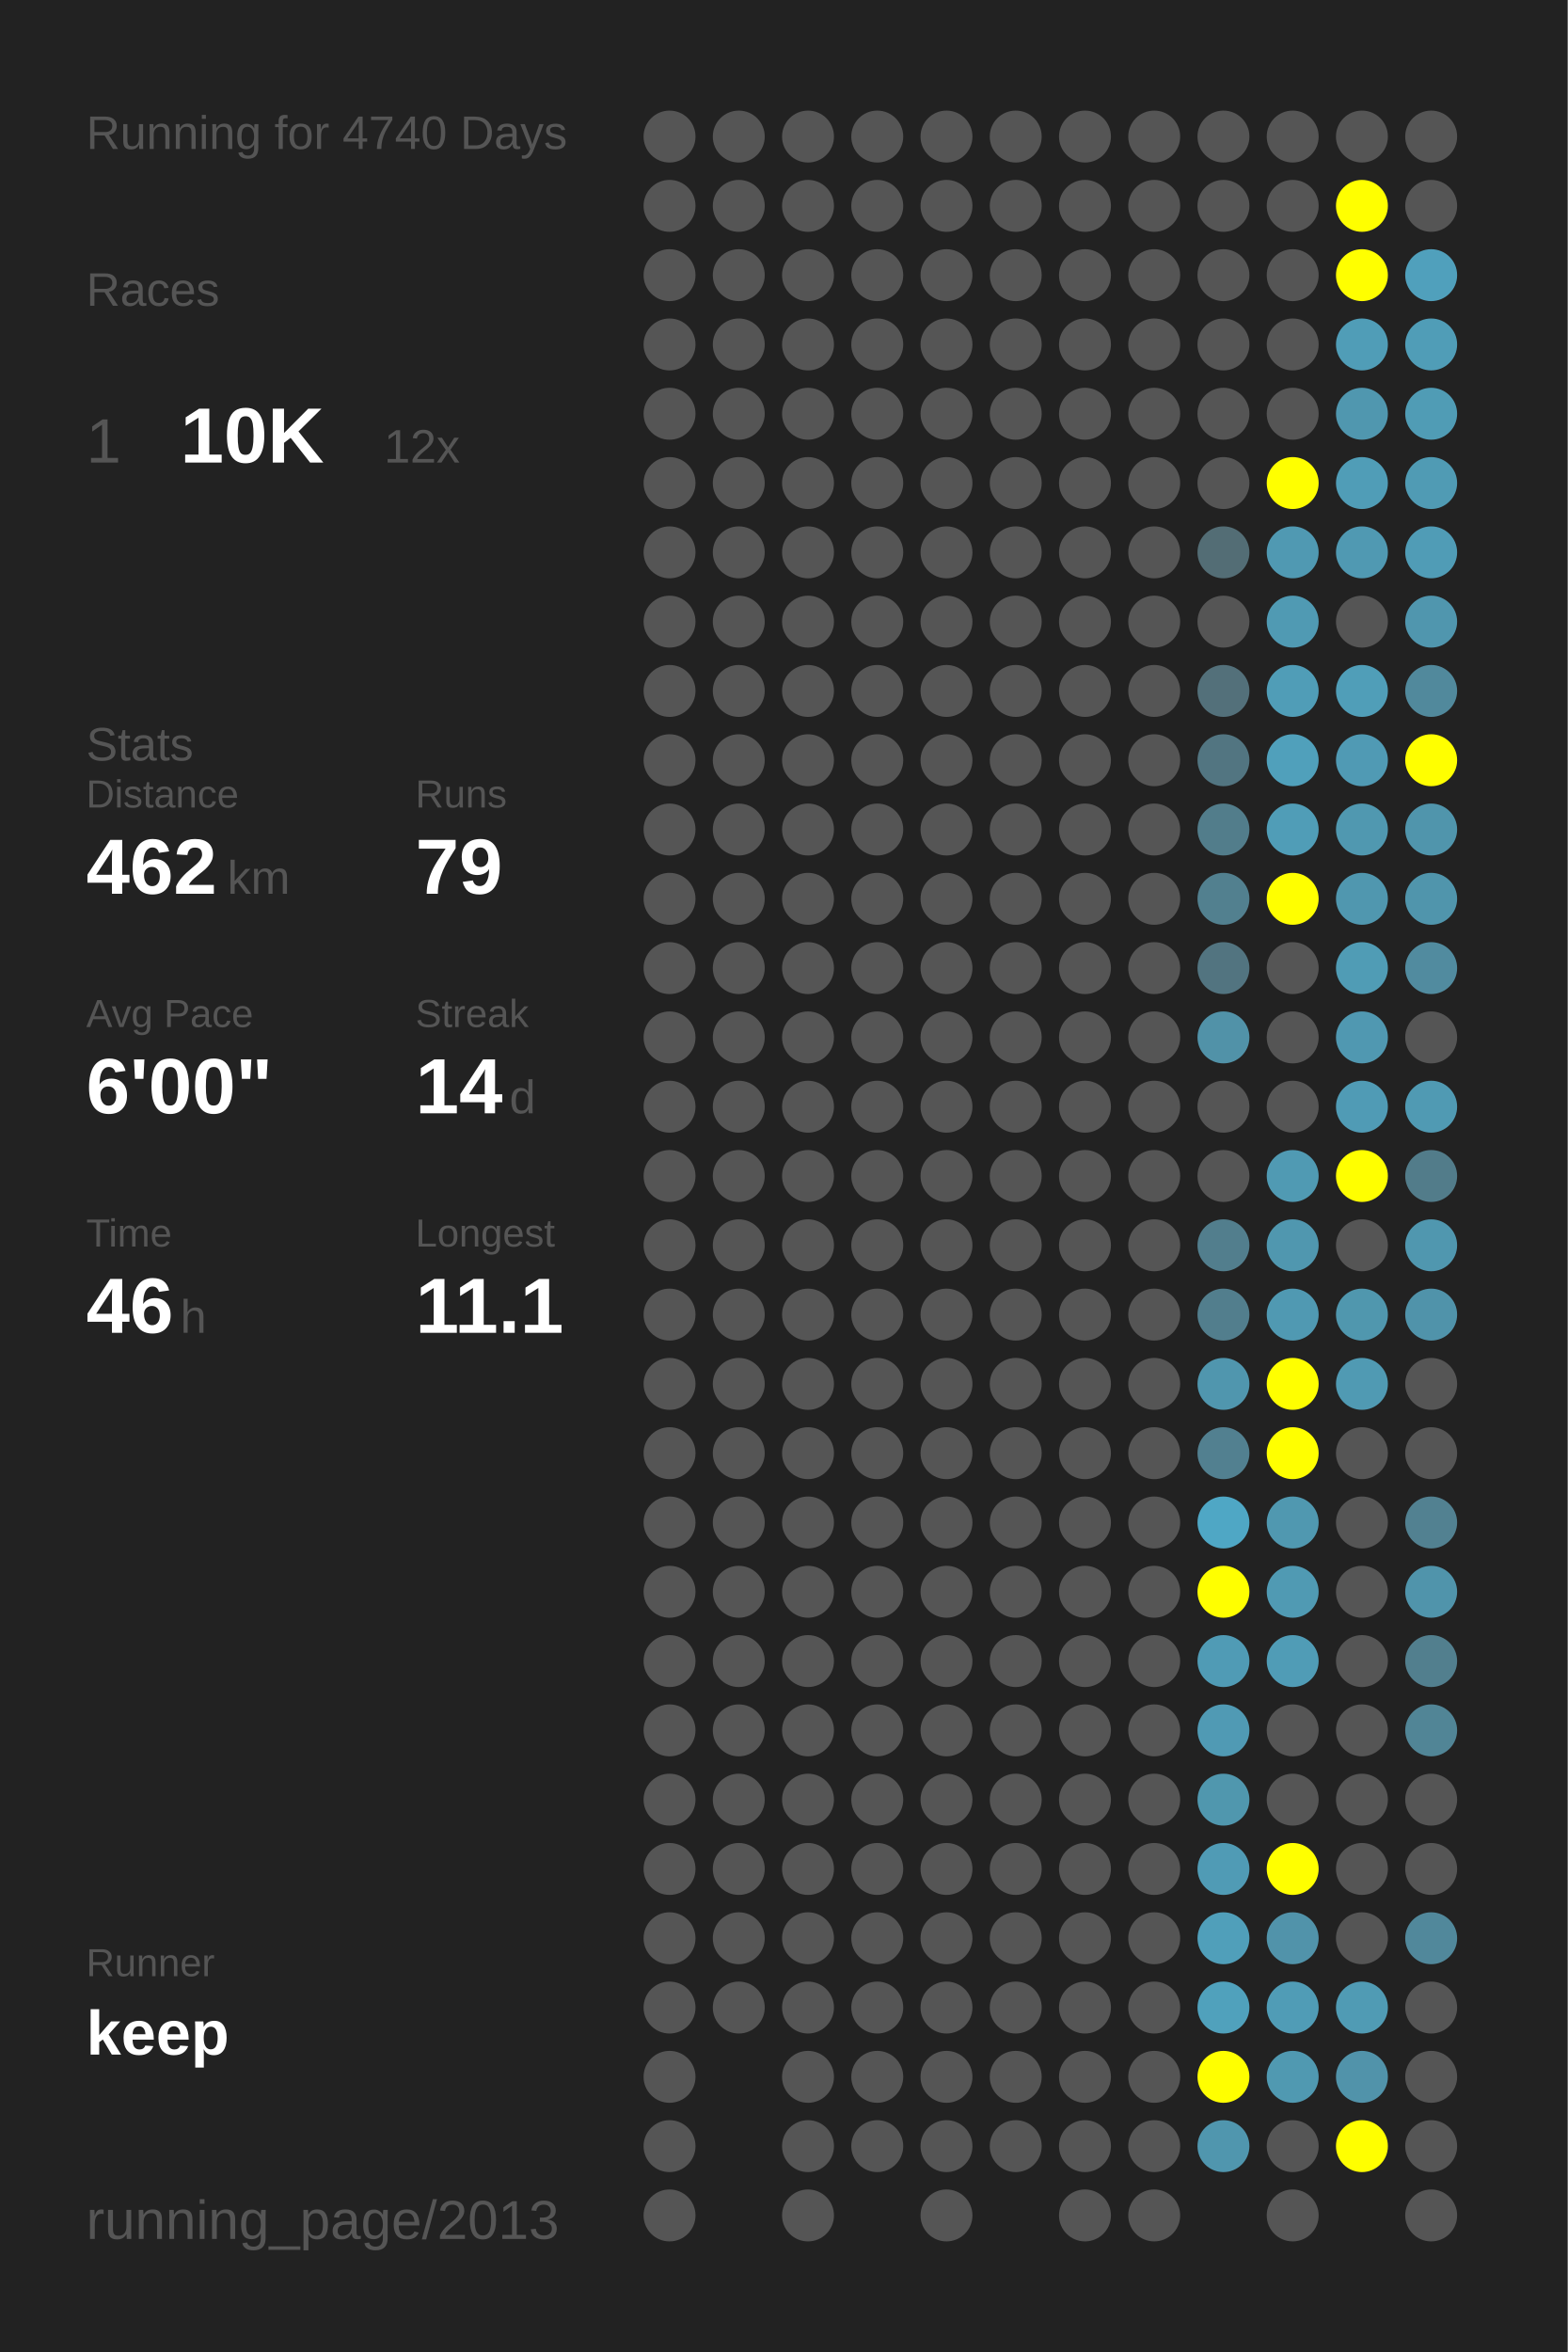
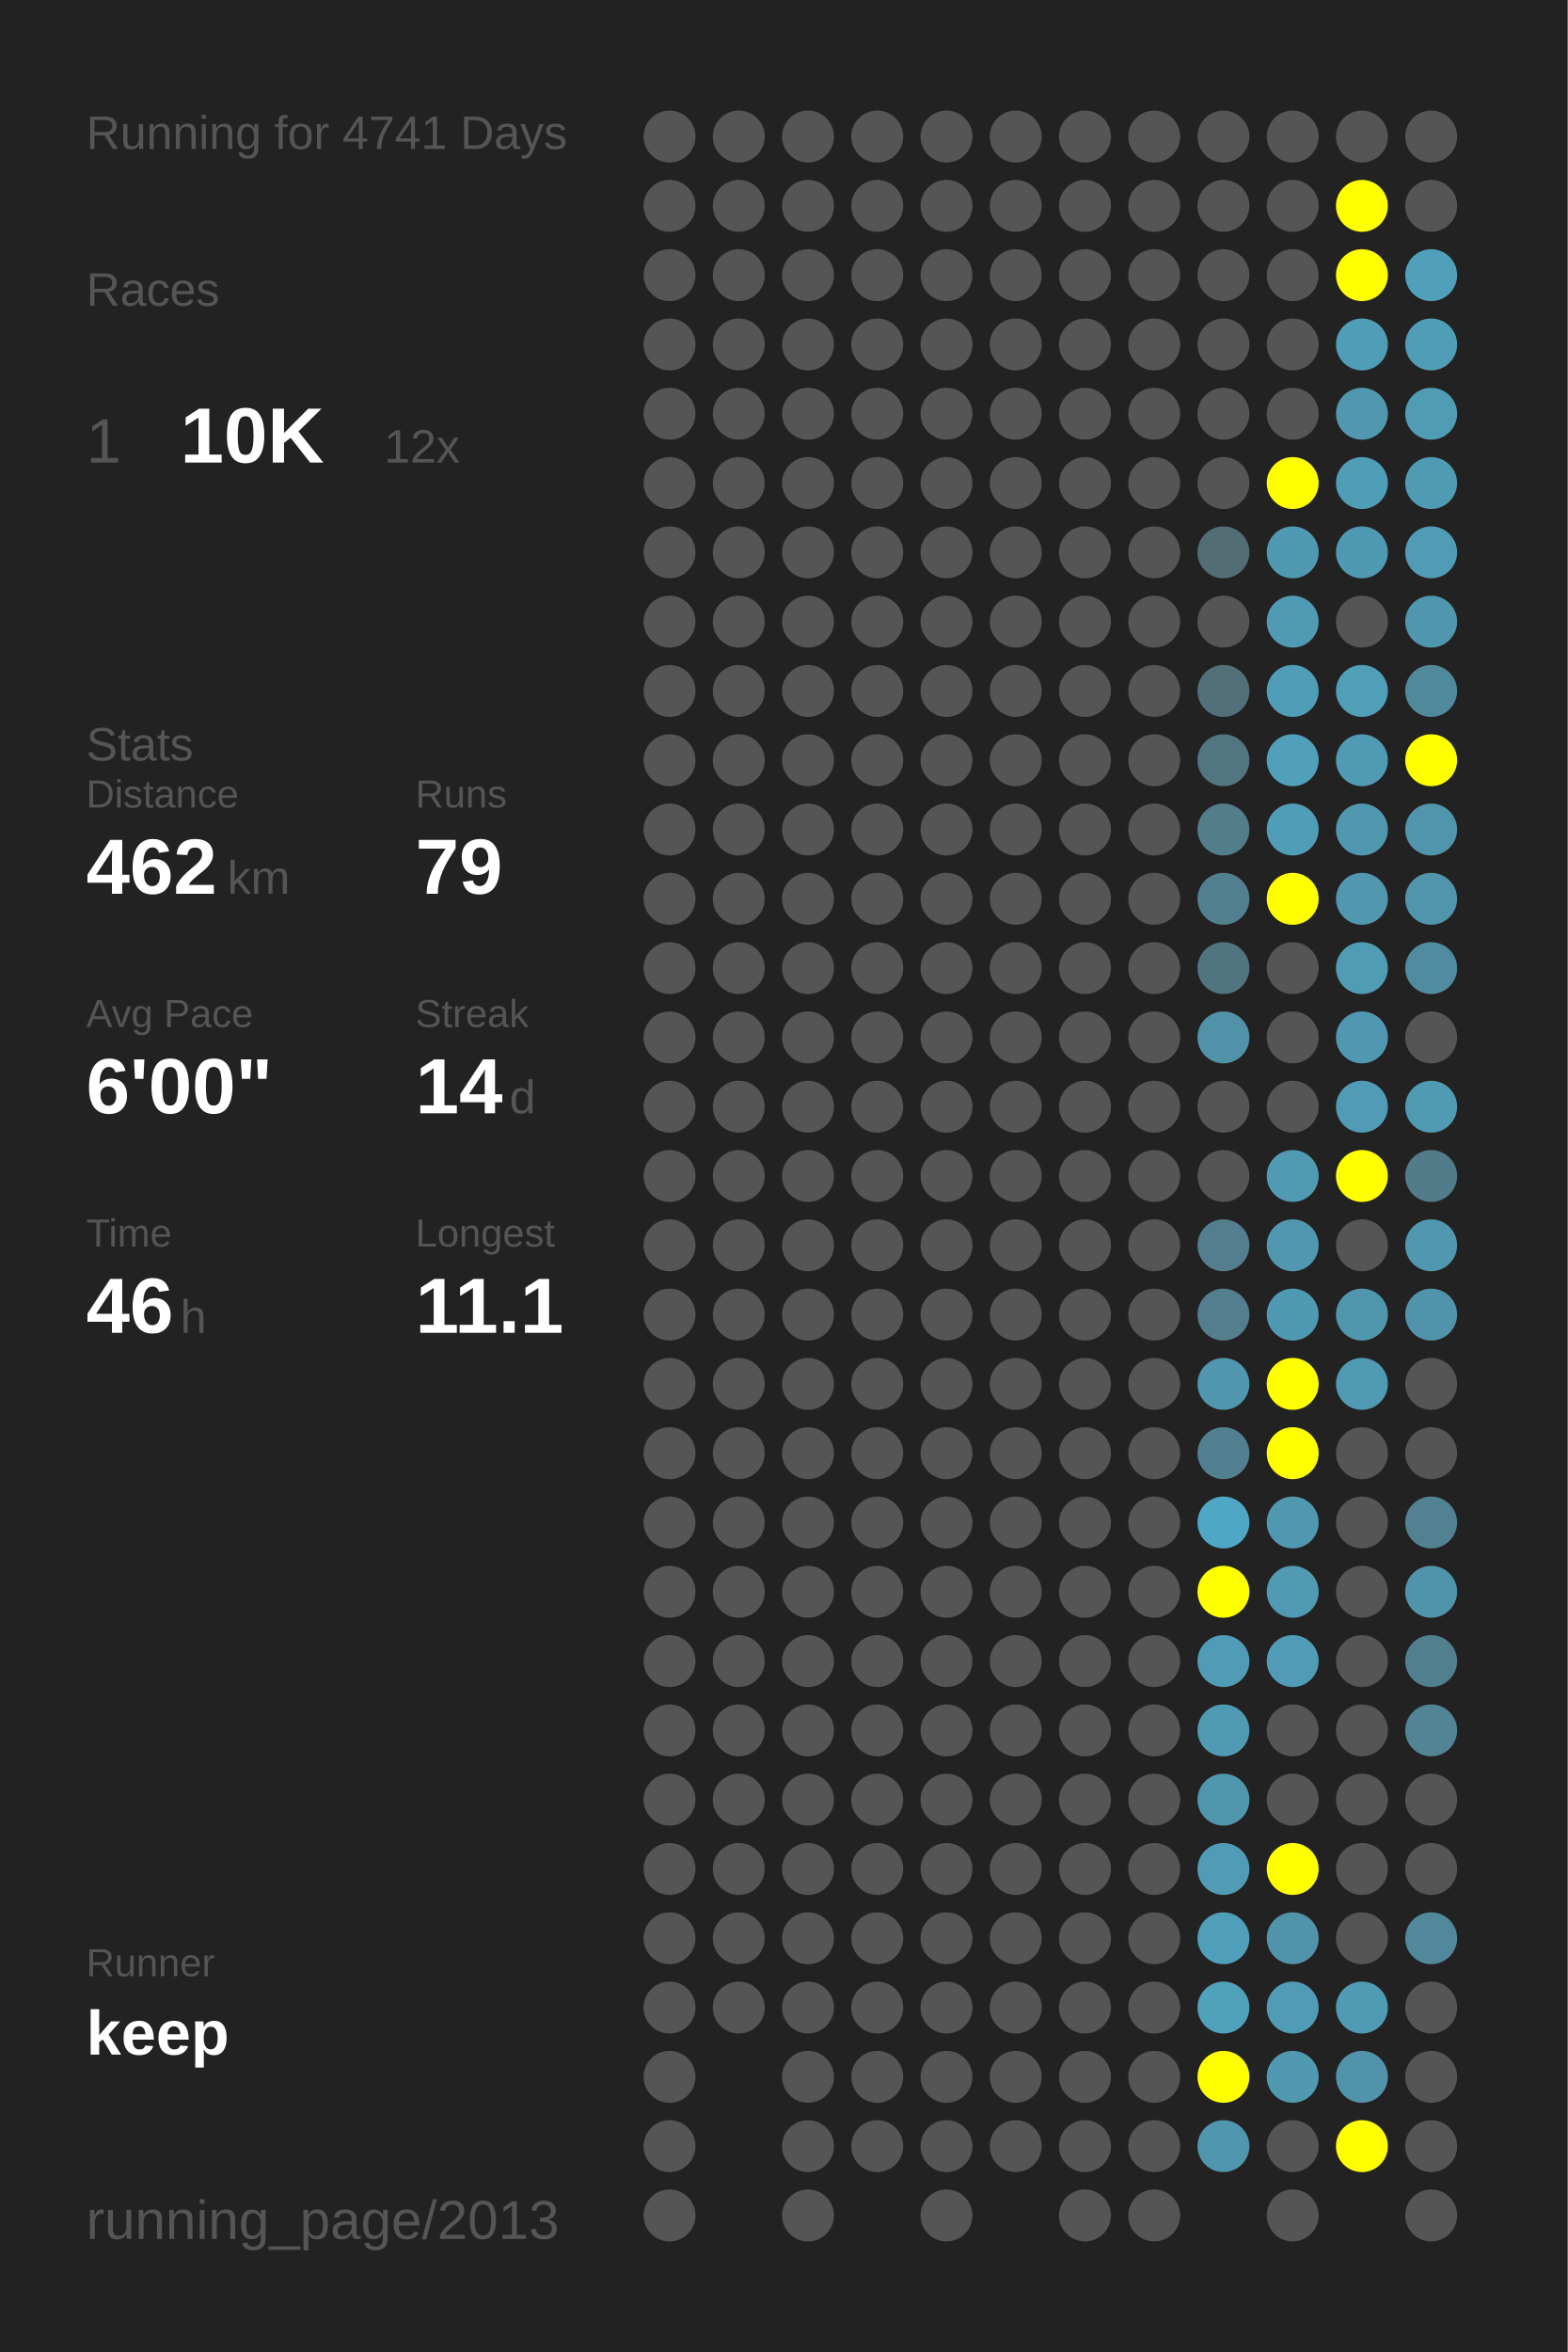
<svg xmlns="http://www.w3.org/2000/svg" baseProfile="full" height="300mm" version="1.1" viewBox="0,0,200,300" width="200mm">
  <defs />
  <rect fill="#222222" height="300" width="200" x="0" y="0" />
-   <text fill="#555555" style="font-size:6px; font-family:Arial;" x="11" y="19">Running for 4740 Days</text>
+   <text fill="#555555" style="font-size:6px; font-family:Arial;" x="11" y="19">Running for 4741 Days</text>
  <text fill="#555555" style="font-size:6px; font-family:Arial;" x="11" y="39">Races</text>
  <text fill="#555555" style="font-size:8px; font-family:Arial;" x="11" y="59">1</text>
  <text fill="#FFFFFF" style="font-size:10px; font-family:Arial; font-weight:bold;" x="23" y="59">10K</text>
  <text fill="#555555" style="font-size:6px; font-family:Arial;" x="49" y="59">12x</text>
  <text fill="#555555" style="font-size:6px; font-family:Arial;" x="11" y="97">Stats</text>
  <text fill="#555555" style="font-size:5px; font-family:Arial;" x="11" y="103">Distance</text>
  <text fill="#FFFFFF" style="font-size:10px; font-family:Arial; font-weight:bold;" x="11" y="114">462</text>
  <text fill="#555555" style="font-size:6px; font-family:Arial;" x="29" y="114">km</text>
  <text fill="#555555" style="font-size:5px; font-family:Arial;" x="53" y="103">Runs</text>
  <text fill="#FFFFFF" style="font-size:10px; font-family:Arial; font-weight:bold;" x="53" y="114">79</text>
  <text fill="#555555" style="font-size:5px; font-family:Arial;" x="11" y="131">Avg Pace</text>
  <text fill="#FFFFFF" style="font-size:10px; font-family:Arial; font-weight:bold;" x="11" y="142">6'00"</text>
  <text fill="#555555" style="font-size:5px; font-family:Arial;" x="53" y="131">Streak</text>
  <text fill="#FFFFFF" style="font-size:10px; font-family:Arial; font-weight:bold;" x="53" y="142">14</text>
  <text fill="#555555" style="font-size:6px; font-family:Arial;" x="65" y="142">d</text>
  <text fill="#555555" style="font-size:5px; font-family:Arial;" x="11" y="159">Time</text>
  <text fill="#FFFFFF" style="font-size:10px; font-family:Arial; font-weight:bold;" x="11" y="170">46</text>
  <text fill="#555555" style="font-size:6px; font-family:Arial;" x="23" y="170">h</text>
  <text fill="#555555" style="font-size:5px; font-family:Arial;" x="53" y="159">Longest</text>
  <text fill="#FFFFFF" style="font-size:10px; font-family:Arial; font-weight:bold;" x="53" y="170">11.1</text>
  <text fill="#555555" style="font-size:5px; font-family:Arial;" x="11" y="252.065">Runner</text>
  <text fill="#FFFFFF" style="font-size:8px; font-family:Arial; font-weight:bold;" x="11" y="262.065">keep</text>
  <text fill="#555555" style="font-size:7px; font-family:Arial;" x="11" y="285.581">running_page/2013</text>
  <circle cx="85.417" cy="17.419" fill="#555555" r="3.312" />
  <circle cx="85.417" cy="26.258" fill="#555555" r="3.312" />
  <circle cx="85.417" cy="35.097" fill="#555555" r="3.312" />
  <circle cx="85.417" cy="43.935" fill="#555555" r="3.312" />
  <circle cx="85.417" cy="52.774" fill="#555555" r="3.312" />
  <circle cx="85.417" cy="61.613" fill="#555555" r="3.312" />
  <circle cx="85.417" cy="70.452" fill="#555555" r="3.312" />
  <circle cx="85.417" cy="79.29" fill="#555555" r="3.312" />
  <circle cx="85.417" cy="88.129" fill="#555555" r="3.312" />
  <circle cx="85.417" cy="96.968" fill="#555555" r="3.312" />
  <circle cx="85.417" cy="105.806" fill="#555555" r="3.312" />
  <circle cx="85.417" cy="114.645" fill="#555555" r="3.312" />
  <circle cx="85.417" cy="123.484" fill="#555555" r="3.312" />
  <circle cx="85.417" cy="132.323" fill="#555555" r="3.312" />
  <circle cx="85.417" cy="141.161" fill="#555555" r="3.312" />
  <circle cx="85.417" cy="150" fill="#555555" r="3.312" />
  <circle cx="85.417" cy="158.839" fill="#555555" r="3.312" />
  <circle cx="85.417" cy="167.677" fill="#555555" r="3.312" />
  <circle cx="85.417" cy="176.516" fill="#555555" r="3.312" />
  <circle cx="85.417" cy="185.355" fill="#555555" r="3.312" />
  <circle cx="85.417" cy="194.194" fill="#555555" r="3.312" />
  <circle cx="85.417" cy="203.032" fill="#555555" r="3.312" />
  <circle cx="85.417" cy="211.871" fill="#555555" r="3.312" />
  <circle cx="85.417" cy="220.71" fill="#555555" r="3.312" />
  <circle cx="85.417" cy="229.548" fill="#555555" r="3.312" />
  <circle cx="85.417" cy="238.387" fill="#555555" r="3.312" />
  <circle cx="85.417" cy="247.226" fill="#555555" r="3.312" />
  <circle cx="85.417" cy="256.065" fill="#555555" r="3.312" />
  <circle cx="85.417" cy="264.903" fill="#555555" r="3.312" />
  <circle cx="85.417" cy="273.742" fill="#555555" r="3.312" />
  <circle cx="85.417" cy="282.581" fill="#555555" r="3.312" />
  <circle cx="94.25" cy="17.419" fill="#555555" r="3.312" />
  <circle cx="94.25" cy="26.258" fill="#555555" r="3.312" />
  <circle cx="94.25" cy="35.097" fill="#555555" r="3.312" />
  <circle cx="94.25" cy="43.935" fill="#555555" r="3.312" />
  <circle cx="94.25" cy="52.774" fill="#555555" r="3.312" />
  <circle cx="94.25" cy="61.613" fill="#555555" r="3.312" />
  <circle cx="94.25" cy="70.452" fill="#555555" r="3.312" />
  <circle cx="94.25" cy="79.29" fill="#555555" r="3.312" />
  <circle cx="94.25" cy="88.129" fill="#555555" r="3.312" />
  <circle cx="94.25" cy="96.968" fill="#555555" r="3.312" />
  <circle cx="94.25" cy="105.806" fill="#555555" r="3.312" />
  <circle cx="94.25" cy="114.645" fill="#555555" r="3.312" />
  <circle cx="94.25" cy="123.484" fill="#555555" r="3.312" />
  <circle cx="94.25" cy="132.323" fill="#555555" r="3.312" />
  <circle cx="94.25" cy="141.161" fill="#555555" r="3.312" />
  <circle cx="94.25" cy="150" fill="#555555" r="3.312" />
  <circle cx="94.25" cy="158.839" fill="#555555" r="3.312" />
  <circle cx="94.25" cy="167.677" fill="#555555" r="3.312" />
  <circle cx="94.25" cy="176.516" fill="#555555" r="3.312" />
  <circle cx="94.25" cy="185.355" fill="#555555" r="3.312" />
  <circle cx="94.25" cy="194.194" fill="#555555" r="3.312" />
  <circle cx="94.25" cy="203.032" fill="#555555" r="3.312" />
  <circle cx="94.25" cy="211.871" fill="#555555" r="3.312" />
  <circle cx="94.25" cy="220.71" fill="#555555" r="3.312" />
  <circle cx="94.25" cy="229.548" fill="#555555" r="3.312" />
  <circle cx="94.25" cy="238.387" fill="#555555" r="3.312" />
  <circle cx="94.25" cy="247.226" fill="#555555" r="3.312" />
  <circle cx="94.25" cy="256.065" fill="#555555" r="3.312" />
  <circle cx="103.083" cy="17.419" fill="#555555" r="3.312" />
  <circle cx="103.083" cy="26.258" fill="#555555" r="3.312" />
  <circle cx="103.083" cy="35.097" fill="#555555" r="3.312" />
  <circle cx="103.083" cy="43.935" fill="#555555" r="3.312" />
  <circle cx="103.083" cy="52.774" fill="#555555" r="3.312" />
  <circle cx="103.083" cy="61.613" fill="#555555" r="3.312" />
  <circle cx="103.083" cy="70.452" fill="#555555" r="3.312" />
  <circle cx="103.083" cy="79.29" fill="#555555" r="3.312" />
  <circle cx="103.083" cy="88.129" fill="#555555" r="3.312" />
  <circle cx="103.083" cy="96.968" fill="#555555" r="3.312" />
  <circle cx="103.083" cy="105.806" fill="#555555" r="3.312" />
  <circle cx="103.083" cy="114.645" fill="#555555" r="3.312" />
  <circle cx="103.083" cy="123.484" fill="#555555" r="3.312" />
  <circle cx="103.083" cy="132.323" fill="#555555" r="3.312" />
  <circle cx="103.083" cy="141.161" fill="#555555" r="3.312" />
  <circle cx="103.083" cy="150" fill="#555555" r="3.312" />
  <circle cx="103.083" cy="158.839" fill="#555555" r="3.312" />
  <circle cx="103.083" cy="167.677" fill="#555555" r="3.312" />
  <circle cx="103.083" cy="176.516" fill="#555555" r="3.312" />
  <circle cx="103.083" cy="185.355" fill="#555555" r="3.312" />
  <circle cx="103.083" cy="194.194" fill="#555555" r="3.312" />
  <circle cx="103.083" cy="203.032" fill="#555555" r="3.312" />
  <circle cx="103.083" cy="211.871" fill="#555555" r="3.312" />
  <circle cx="103.083" cy="220.71" fill="#555555" r="3.312" />
  <circle cx="103.083" cy="229.548" fill="#555555" r="3.312" />
  <circle cx="103.083" cy="238.387" fill="#555555" r="3.312" />
  <circle cx="103.083" cy="247.226" fill="#555555" r="3.312" />
  <circle cx="103.083" cy="256.065" fill="#555555" r="3.312" />
  <circle cx="103.083" cy="264.903" fill="#555555" r="3.312" />
  <circle cx="103.083" cy="273.742" fill="#555555" r="3.312" />
  <circle cx="103.083" cy="282.581" fill="#555555" r="3.312" />
  <circle cx="111.917" cy="17.419" fill="#555555" r="3.312" />
  <circle cx="111.917" cy="26.258" fill="#555555" r="3.312" />
  <circle cx="111.917" cy="35.097" fill="#555555" r="3.312" />
  <circle cx="111.917" cy="43.935" fill="#555555" r="3.312" />
  <circle cx="111.917" cy="52.774" fill="#555555" r="3.312" />
  <circle cx="111.917" cy="61.613" fill="#555555" r="3.312" />
  <circle cx="111.917" cy="70.452" fill="#555555" r="3.312" />
  <circle cx="111.917" cy="79.29" fill="#555555" r="3.312" />
  <circle cx="111.917" cy="88.129" fill="#555555" r="3.312" />
  <circle cx="111.917" cy="96.968" fill="#555555" r="3.312" />
  <circle cx="111.917" cy="105.806" fill="#555555" r="3.312" />
  <circle cx="111.917" cy="114.645" fill="#555555" r="3.312" />
  <circle cx="111.917" cy="123.484" fill="#555555" r="3.312" />
  <circle cx="111.917" cy="132.323" fill="#555555" r="3.312" />
  <circle cx="111.917" cy="141.161" fill="#555555" r="3.312" />
  <circle cx="111.917" cy="150" fill="#555555" r="3.312" />
  <circle cx="111.917" cy="158.839" fill="#555555" r="3.312" />
  <circle cx="111.917" cy="167.677" fill="#555555" r="3.312" />
  <circle cx="111.917" cy="176.516" fill="#555555" r="3.312" />
  <circle cx="111.917" cy="185.355" fill="#555555" r="3.312" />
  <circle cx="111.917" cy="194.194" fill="#555555" r="3.312" />
  <circle cx="111.917" cy="203.032" fill="#555555" r="3.312" />
  <circle cx="111.917" cy="211.871" fill="#555555" r="3.312" />
  <circle cx="111.917" cy="220.71" fill="#555555" r="3.312" />
  <circle cx="111.917" cy="229.548" fill="#555555" r="3.312" />
  <circle cx="111.917" cy="238.387" fill="#555555" r="3.312" />
  <circle cx="111.917" cy="247.226" fill="#555555" r="3.312" />
  <circle cx="111.917" cy="256.065" fill="#555555" r="3.312" />
  <circle cx="111.917" cy="264.903" fill="#555555" r="3.312" />
  <circle cx="111.917" cy="273.742" fill="#555555" r="3.312" />
  <circle cx="120.75" cy="17.419" fill="#555555" r="3.312" />
  <circle cx="120.75" cy="26.258" fill="#555555" r="3.312" />
  <circle cx="120.75" cy="35.097" fill="#555555" r="3.312" />
  <circle cx="120.75" cy="43.935" fill="#555555" r="3.312" />
  <circle cx="120.75" cy="52.774" fill="#555555" r="3.312" />
  <circle cx="120.75" cy="61.613" fill="#555555" r="3.312" />
  <circle cx="120.75" cy="70.452" fill="#555555" r="3.312" />
  <circle cx="120.75" cy="79.29" fill="#555555" r="3.312" />
  <circle cx="120.75" cy="88.129" fill="#555555" r="3.312" />
  <circle cx="120.75" cy="96.968" fill="#555555" r="3.312" />
  <circle cx="120.75" cy="105.806" fill="#555555" r="3.312" />
  <circle cx="120.75" cy="114.645" fill="#555555" r="3.312" />
  <circle cx="120.75" cy="123.484" fill="#555555" r="3.312" />
  <circle cx="120.75" cy="132.323" fill="#555555" r="3.312" />
  <circle cx="120.75" cy="141.161" fill="#555555" r="3.312" />
  <circle cx="120.75" cy="150" fill="#555555" r="3.312" />
  <circle cx="120.75" cy="158.839" fill="#555555" r="3.312" />
  <circle cx="120.75" cy="167.677" fill="#555555" r="3.312" />
  <circle cx="120.75" cy="176.516" fill="#555555" r="3.312" />
  <circle cx="120.75" cy="185.355" fill="#555555" r="3.312" />
  <circle cx="120.75" cy="194.194" fill="#555555" r="3.312" />
  <circle cx="120.75" cy="203.032" fill="#555555" r="3.312" />
  <circle cx="120.75" cy="211.871" fill="#555555" r="3.312" />
  <circle cx="120.75" cy="220.71" fill="#555555" r="3.312" />
  <circle cx="120.75" cy="229.548" fill="#555555" r="3.312" />
  <circle cx="120.75" cy="238.387" fill="#555555" r="3.312" />
  <circle cx="120.75" cy="247.226" fill="#555555" r="3.312" />
  <circle cx="120.75" cy="256.065" fill="#555555" r="3.312" />
  <circle cx="120.75" cy="264.903" fill="#555555" r="3.312" />
  <circle cx="120.75" cy="273.742" fill="#555555" r="3.312" />
  <circle cx="120.75" cy="282.581" fill="#555555" r="3.312" />
  <circle cx="129.583" cy="17.419" fill="#555555" r="3.312" />
  <circle cx="129.583" cy="26.258" fill="#555555" r="3.312" />
  <circle cx="129.583" cy="35.097" fill="#555555" r="3.312" />
  <circle cx="129.583" cy="43.935" fill="#555555" r="3.312" />
  <circle cx="129.583" cy="52.774" fill="#555555" r="3.312" />
  <circle cx="129.583" cy="61.613" fill="#555555" r="3.312" />
  <circle cx="129.583" cy="70.452" fill="#555555" r="3.312" />
  <circle cx="129.583" cy="79.29" fill="#555555" r="3.312" />
  <circle cx="129.583" cy="88.129" fill="#555555" r="3.312" />
  <circle cx="129.583" cy="96.968" fill="#555555" r="3.312" />
  <circle cx="129.583" cy="105.806" fill="#555555" r="3.312" />
  <circle cx="129.583" cy="114.645" fill="#555555" r="3.312" />
  <circle cx="129.583" cy="123.484" fill="#555555" r="3.312" />
  <circle cx="129.583" cy="132.323" fill="#555555" r="3.312" />
  <circle cx="129.583" cy="141.161" fill="#555555" r="3.312" />
  <circle cx="129.583" cy="150" fill="#555555" r="3.312" />
  <circle cx="129.583" cy="158.839" fill="#555555" r="3.312" />
  <circle cx="129.583" cy="167.677" fill="#555555" r="3.312" />
  <circle cx="129.583" cy="176.516" fill="#555555" r="3.312" />
  <circle cx="129.583" cy="185.355" fill="#555555" r="3.312" />
  <circle cx="129.583" cy="194.194" fill="#555555" r="3.312" />
  <circle cx="129.583" cy="203.032" fill="#555555" r="3.312" />
  <circle cx="129.583" cy="211.871" fill="#555555" r="3.312" />
  <circle cx="129.583" cy="220.71" fill="#555555" r="3.312" />
  <circle cx="129.583" cy="229.548" fill="#555555" r="3.312" />
  <circle cx="129.583" cy="238.387" fill="#555555" r="3.312" />
  <circle cx="129.583" cy="247.226" fill="#555555" r="3.312" />
  <circle cx="129.583" cy="256.065" fill="#555555" r="3.312" />
  <circle cx="129.583" cy="264.903" fill="#555555" r="3.312" />
  <circle cx="129.583" cy="273.742" fill="#555555" r="3.312" />
  <circle cx="138.417" cy="17.419" fill="#555555" r="3.312" />
  <circle cx="138.417" cy="26.258" fill="#555555" r="3.312" />
  <circle cx="138.417" cy="35.097" fill="#555555" r="3.312" />
  <circle cx="138.417" cy="43.935" fill="#555555" r="3.312" />
  <circle cx="138.417" cy="52.774" fill="#555555" r="3.312" />
  <circle cx="138.417" cy="61.613" fill="#555555" r="3.312" />
  <circle cx="138.417" cy="70.452" fill="#555555" r="3.312" />
  <circle cx="138.417" cy="79.29" fill="#555555" r="3.312" />
  <circle cx="138.417" cy="88.129" fill="#555555" r="3.312" />
  <circle cx="138.417" cy="96.968" fill="#555555" r="3.312" />
  <circle cx="138.417" cy="105.806" fill="#555555" r="3.312" />
  <circle cx="138.417" cy="114.645" fill="#555555" r="3.312" />
  <circle cx="138.417" cy="123.484" fill="#555555" r="3.312" />
  <circle cx="138.417" cy="132.323" fill="#555555" r="3.312" />
  <circle cx="138.417" cy="141.161" fill="#555555" r="3.312" />
  <circle cx="138.417" cy="150" fill="#555555" r="3.312" />
  <circle cx="138.417" cy="158.839" fill="#555555" r="3.312" />
  <circle cx="138.417" cy="167.677" fill="#555555" r="3.312" />
  <circle cx="138.417" cy="176.516" fill="#555555" r="3.312" />
  <circle cx="138.417" cy="185.355" fill="#555555" r="3.312" />
  <circle cx="138.417" cy="194.194" fill="#555555" r="3.312" />
  <circle cx="138.417" cy="203.032" fill="#555555" r="3.312" />
  <circle cx="138.417" cy="211.871" fill="#555555" r="3.312" />
  <circle cx="138.417" cy="220.71" fill="#555555" r="3.312" />
  <circle cx="138.417" cy="229.548" fill="#555555" r="3.312" />
  <circle cx="138.417" cy="238.387" fill="#555555" r="3.312" />
  <circle cx="138.417" cy="247.226" fill="#555555" r="3.312" />
  <circle cx="138.417" cy="256.065" fill="#555555" r="3.312" />
  <circle cx="138.417" cy="264.903" fill="#555555" r="3.312" />
  <circle cx="138.417" cy="273.742" fill="#555555" r="3.312" />
  <circle cx="138.417" cy="282.581" fill="#555555" r="3.312" />
  <circle cx="147.25" cy="17.419" fill="#555555" r="3.312" />
  <circle cx="147.25" cy="26.258" fill="#555555" r="3.312" />
  <circle cx="147.25" cy="35.097" fill="#555555" r="3.312" />
  <circle cx="147.25" cy="43.935" fill="#555555" r="3.312" />
  <circle cx="147.25" cy="52.774" fill="#555555" r="3.312" />
  <circle cx="147.25" cy="61.613" fill="#555555" r="3.312" />
  <circle cx="147.25" cy="70.452" fill="#555555" r="3.312" />
  <circle cx="147.25" cy="79.29" fill="#555555" r="3.312" />
  <circle cx="147.25" cy="88.129" fill="#555555" r="3.312" />
  <circle cx="147.25" cy="96.968" fill="#555555" r="3.312" />
  <circle cx="147.25" cy="105.806" fill="#555555" r="3.312" />
  <circle cx="147.25" cy="114.645" fill="#555555" r="3.312" />
  <circle cx="147.25" cy="123.484" fill="#555555" r="3.312" />
  <circle cx="147.25" cy="132.323" fill="#555555" r="3.312" />
  <circle cx="147.25" cy="141.161" fill="#555555" r="3.312" />
  <circle cx="147.25" cy="150" fill="#555555" r="3.312" />
  <circle cx="147.25" cy="158.839" fill="#555555" r="3.312" />
  <circle cx="147.25" cy="167.677" fill="#555555" r="3.312" />
  <circle cx="147.25" cy="176.516" fill="#555555" r="3.312" />
  <circle cx="147.25" cy="185.355" fill="#555555" r="3.312" />
  <circle cx="147.25" cy="194.194" fill="#555555" r="3.312" />
  <circle cx="147.25" cy="203.032" fill="#555555" r="3.312" />
  <circle cx="147.25" cy="211.871" fill="#555555" r="3.312" />
  <circle cx="147.25" cy="220.71" fill="#555555" r="3.312" />
  <circle cx="147.25" cy="229.548" fill="#555555" r="3.312" />
  <circle cx="147.25" cy="238.387" fill="#555555" r="3.312" />
  <circle cx="147.25" cy="247.226" fill="#555555" r="3.312" />
  <circle cx="147.25" cy="256.065" fill="#555555" r="3.312" />
  <circle cx="147.25" cy="264.903" fill="#555555" r="3.312" />
  <circle cx="147.25" cy="273.742" fill="#555555" r="3.312" />
  <circle cx="147.25" cy="282.581" fill="#555555" r="3.312" />
  <circle cx="156.083" cy="17.419" fill="#555555" r="3.312" />
  <circle cx="156.083" cy="26.258" fill="#555555" r="3.312" />
  <circle cx="156.083" cy="35.097" fill="#555555" r="3.312" />
  <circle cx="156.083" cy="43.935" fill="#555555" r="3.312" />
  <circle cx="156.083" cy="52.774" fill="#555555" r="3.312" />
  <circle cx="156.083" cy="61.613" fill="#555555" r="3.312" />
  <circle cx="156.083" cy="70.452" fill="#536d75" r="3.312" />
  <circle cx="156.083" cy="79.29" fill="#555555" r="3.312" />
  <circle cx="156.083" cy="88.129" fill="#53707a" r="3.312" />
  <circle cx="156.083" cy="96.968" fill="#527581" r="3.312" />
  <circle cx="156.083" cy="105.806" fill="#527d8b" r="3.312" />
  <circle cx="156.083" cy="114.645" fill="#52808f" r="3.312" />
  <circle cx="156.083" cy="123.484" fill="#527480" r="3.312" />
  <circle cx="156.083" cy="132.323" fill="#5192a8" r="3.312" />
  <circle cx="156.083" cy="141.161" fill="#555555" r="3.312" />
  <circle cx="156.083" cy="150" fill="#555555" r="3.312" />
  <circle cx="156.083" cy="158.839" fill="#527e8d" r="3.312" />
  <circle cx="156.083" cy="167.677" fill="#527e8d" r="3.312" />
  <circle cx="156.083" cy="176.516" fill="#5096ae" r="3.312" />
  <circle cx="156.083" cy="185.355" fill="#528090" r="3.312" />
  <circle cx="156.083" cy="194.194" fill="#4fa7c5" r="3.312" />
  <circle cx="156.083" cy="203.032" fill="#FFFF00" r="3.312" />
  <circle cx="156.083" cy="211.871" fill="#509bb5" r="3.312" />
  <circle cx="156.083" cy="220.71" fill="#509ab4" r="3.312" />
  <circle cx="156.083" cy="229.548" fill="#5097ae" r="3.312" />
  <circle cx="156.083" cy="238.387" fill="#509bb5" r="3.312" />
  <circle cx="156.083" cy="247.226" fill="#509fba" r="3.312" />
  <circle cx="156.083" cy="256.065" fill="#50a1bc" r="3.312" />
  <circle cx="156.083" cy="264.903" fill="#FFFF00" r="3.312" />
  <circle cx="156.083" cy="273.742" fill="#5096ae" r="3.312" />
  <circle cx="164.917" cy="17.419" fill="#555555" r="3.312" />
  <circle cx="164.917" cy="26.258" fill="#555555" r="3.312" />
  <circle cx="164.917" cy="35.097" fill="#555555" r="3.312" />
  <circle cx="164.917" cy="43.935" fill="#555555" r="3.312" />
  <circle cx="164.917" cy="52.774" fill="#555555" r="3.312" />
  <circle cx="164.917" cy="61.613" fill="#FFFF00" r="3.312" />
  <circle cx="164.917" cy="70.452" fill="#5099b2" r="3.312" />
  <circle cx="164.917" cy="79.29" fill="#509ab3" r="3.312" />
  <circle cx="164.917" cy="88.129" fill="#509db7" r="3.312" />
  <circle cx="164.917" cy="96.968" fill="#50a0bb" r="3.312" />
  <circle cx="164.917" cy="105.806" fill="#509db7" r="3.312" />
  <circle cx="164.917" cy="114.645" fill="#FFFF00" r="3.312" />
  <circle cx="164.917" cy="123.484" fill="#555555" r="3.312" />
  <circle cx="164.917" cy="132.323" fill="#555555" r="3.312" />
  <circle cx="164.917" cy="141.161" fill="#555555" r="3.312" />
  <circle cx="164.917" cy="150" fill="#509ab3" r="3.312" />
  <circle cx="164.917" cy="158.839" fill="#5097af" r="3.312" />
  <circle cx="164.917" cy="167.677" fill="#5099b2" r="3.312" />
  <circle cx="164.917" cy="176.516" fill="#FFFF00" r="3.312" />
  <circle cx="164.917" cy="185.355" fill="#FFFF00" r="3.312" />
  <circle cx="164.917" cy="194.194" fill="#5098b0" r="3.312" />
  <circle cx="164.917" cy="203.032" fill="#509ab3" r="3.312" />
  <circle cx="164.917" cy="211.871" fill="#509cb6" r="3.312" />
  <circle cx="164.917" cy="220.71" fill="#555555" r="3.312" />
  <circle cx="164.917" cy="229.548" fill="#555555" r="3.312" />
  <circle cx="164.917" cy="238.387" fill="#FFFF00" r="3.312" />
  <circle cx="164.917" cy="247.226" fill="#5193aa" r="3.312" />
  <circle cx="164.917" cy="256.065" fill="#509cb6" r="3.312" />
  <circle cx="164.917" cy="264.903" fill="#5099b1" r="3.312" />
  <circle cx="164.917" cy="273.742" fill="#555555" r="3.312" />
  <circle cx="164.917" cy="282.581" fill="#555555" r="3.312" />
  <circle cx="173.75" cy="17.419" fill="#555555" r="3.312" />
  <circle cx="173.75" cy="26.258" fill="#FFFF00" r="3.312" />
  <circle cx="173.75" cy="35.097" fill="#FFFF00" r="3.312" />
  <circle cx="173.75" cy="43.935" fill="#509db7" r="3.312" />
  <circle cx="173.75" cy="52.774" fill="#5097af" r="3.312" />
  <circle cx="173.75" cy="61.613" fill="#509db7" r="3.312" />
  <circle cx="173.75" cy="70.452" fill="#5099b2" r="3.312" />
  <circle cx="173.75" cy="79.29" fill="#555555" r="3.312" />
  <circle cx="173.75" cy="88.129" fill="#509eb8" r="3.312" />
  <circle cx="173.75" cy="96.968" fill="#509ab4" r="3.312" />
  <circle cx="173.75" cy="105.806" fill="#5098b0" r="3.312" />
  <circle cx="173.75" cy="114.645" fill="#5097af" r="3.312" />
  <circle cx="173.75" cy="123.484" fill="#509cb5" r="3.312" />
  <circle cx="173.75" cy="132.323" fill="#5098b1" r="3.312" />
  <circle cx="173.75" cy="141.161" fill="#509bb5" r="3.312" />
  <circle cx="173.75" cy="150" fill="#FFFF00" r="3.312" />
  <circle cx="173.75" cy="158.839" fill="#555555" r="3.312" />
  <circle cx="173.75" cy="167.677" fill="#5097ae" r="3.312" />
  <circle cx="173.75" cy="176.516" fill="#509ab3" r="3.312" />
  <circle cx="173.75" cy="185.355" fill="#555555" r="3.312" />
  <circle cx="173.75" cy="194.194" fill="#555555" r="3.312" />
  <circle cx="173.75" cy="203.032" fill="#555555" r="3.312" />
  <circle cx="173.75" cy="211.871" fill="#555555" r="3.312" />
  <circle cx="173.75" cy="220.71" fill="#555555" r="3.312" />
  <circle cx="173.75" cy="229.548" fill="#555555" r="3.312" />
  <circle cx="173.75" cy="238.387" fill="#555555" r="3.312" />
  <circle cx="173.75" cy="247.226" fill="#555555" r="3.312" />
  <circle cx="173.75" cy="256.065" fill="#509bb4" r="3.312" />
  <circle cx="173.75" cy="264.903" fill="#5193aa" r="3.312" />
  <circle cx="173.75" cy="273.742" fill="#FFFF00" r="3.312" />
  <circle cx="182.583" cy="17.419" fill="#555555" r="3.312" />
  <circle cx="182.583" cy="26.258" fill="#555555" r="3.312" />
  <circle cx="182.583" cy="35.097" fill="#50a0bc" r="3.312" />
  <circle cx="182.583" cy="43.935" fill="#509db7" r="3.312" />
  <circle cx="182.583" cy="52.774" fill="#509cb5" r="3.312" />
  <circle cx="182.583" cy="61.613" fill="#509bb4" r="3.312" />
  <circle cx="182.583" cy="70.452" fill="#509cb6" r="3.312" />
  <circle cx="182.583" cy="79.29" fill="#5096ae" r="3.312" />
  <circle cx="182.583" cy="88.129" fill="#51899c" r="3.312" />
  <circle cx="182.583" cy="96.968" fill="#FFFF00" r="3.312" />
  <circle cx="182.583" cy="105.806" fill="#5095ac" r="3.312" />
  <circle cx="182.583" cy="114.645" fill="#5095ac" r="3.312" />
  <circle cx="182.583" cy="123.484" fill="#518b9f" r="3.312" />
  <circle cx="182.583" cy="132.323" fill="#555555" r="3.312" />
  <circle cx="182.583" cy="141.161" fill="#509ab3" r="3.312" />
  <circle cx="182.583" cy="150" fill="#527c8a" r="3.312" />
  <circle cx="182.583" cy="158.839" fill="#5097af" r="3.312" />
  <circle cx="182.583" cy="167.677" fill="#5093aa" r="3.312" />
  <circle cx="182.583" cy="176.516" fill="#555555" r="3.312" />
  <circle cx="182.583" cy="185.355" fill="#555555" r="3.312" />
  <circle cx="182.583" cy="194.194" fill="#528191" r="3.312" />
  <circle cx="182.583" cy="203.032" fill="#5094ab" r="3.312" />
  <circle cx="182.583" cy="211.871" fill="#527f8e" r="3.312" />
  <circle cx="182.583" cy="220.71" fill="#518596" r="3.312" />
  <circle cx="182.583" cy="229.548" fill="#555555" r="3.312" />
  <circle cx="182.583" cy="238.387" fill="#555555" r="3.312" />
  <circle cx="182.583" cy="247.226" fill="#51889b" r="3.312" />
  <circle cx="182.583" cy="256.065" fill="#555555" r="3.312" />
  <circle cx="182.583" cy="264.903" fill="#555555" r="3.312" />
  <circle cx="182.583" cy="273.742" fill="#555555" r="3.312" />
  <circle cx="182.583" cy="282.581" fill="#555555" r="3.312" />
</svg>
